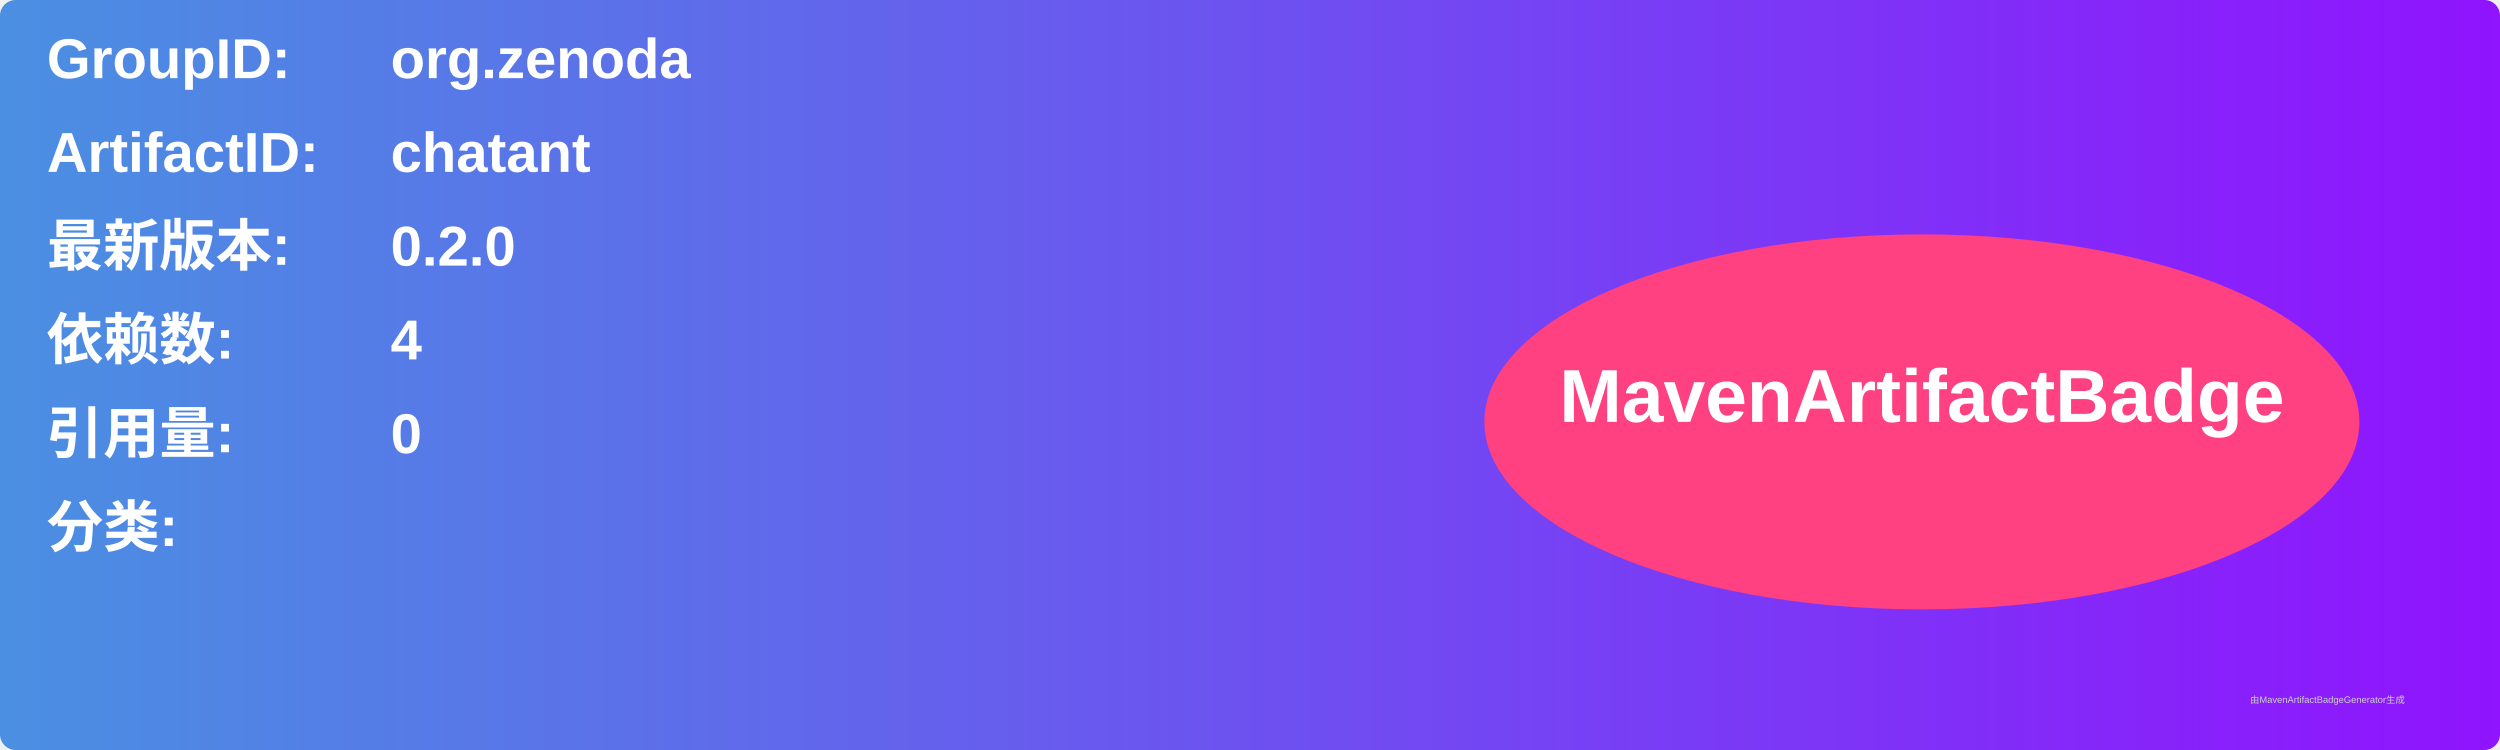
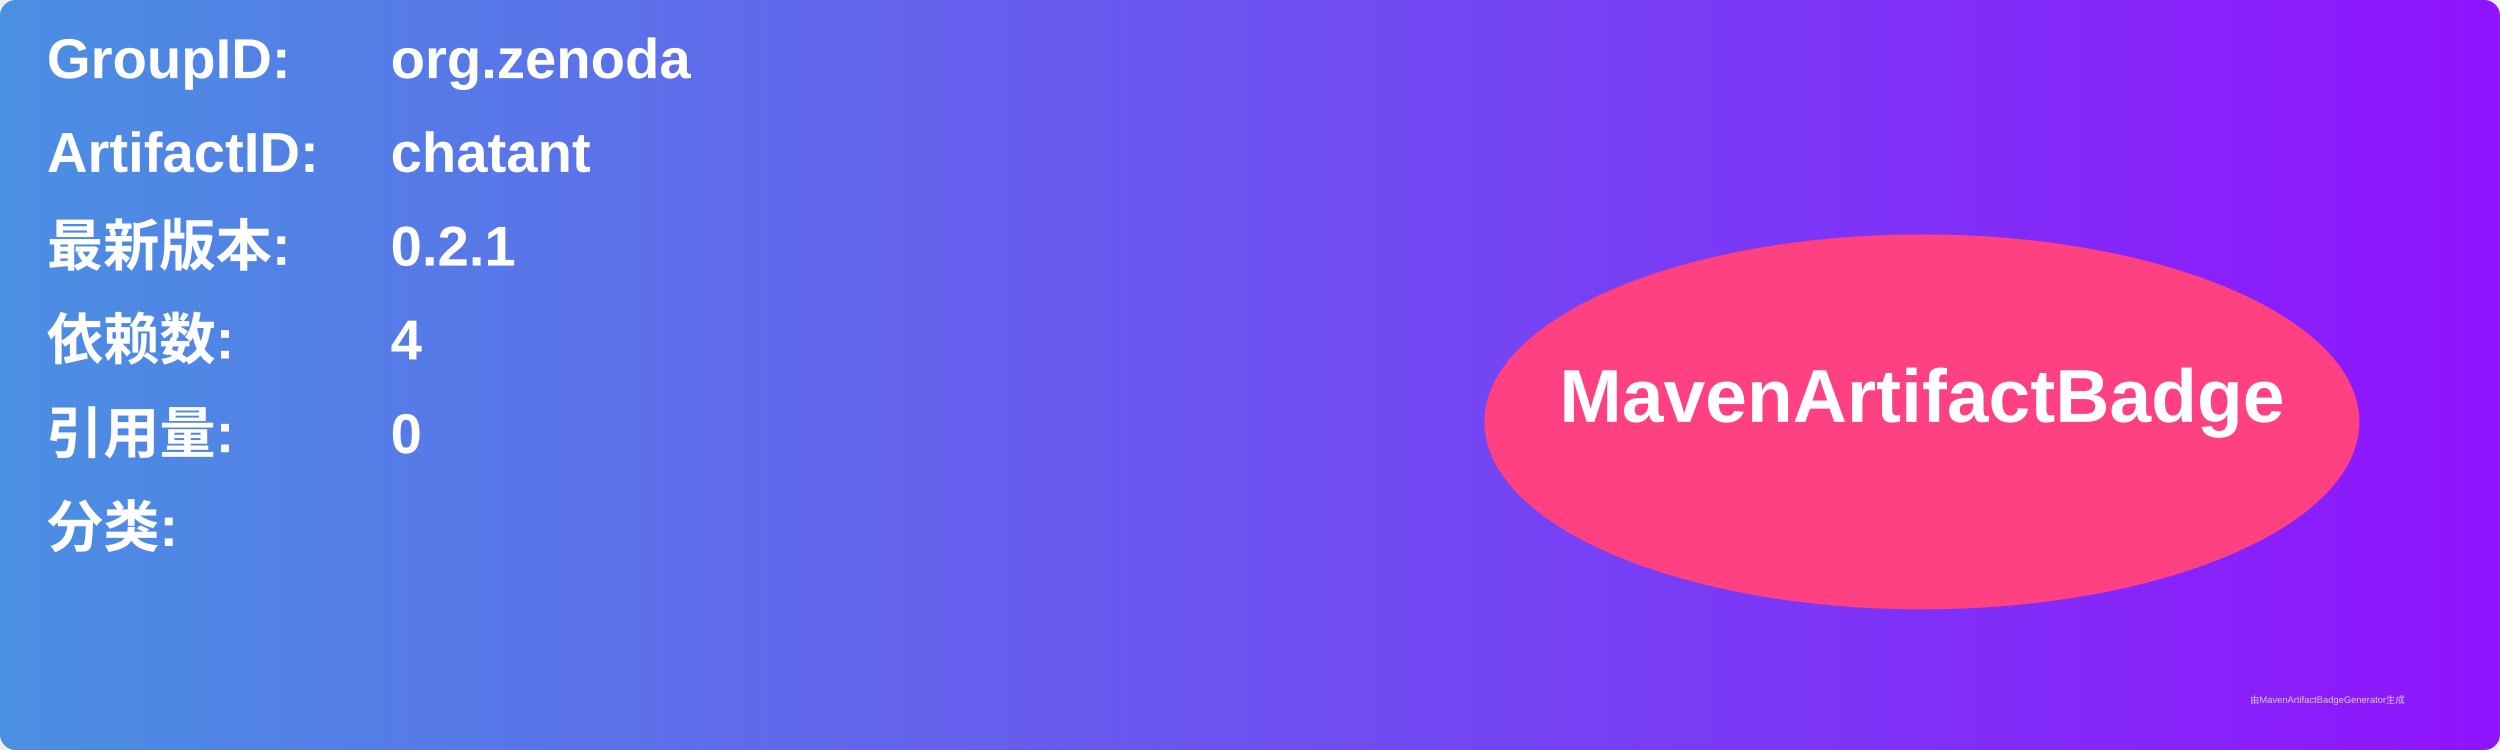
<svg xmlns="http://www.w3.org/2000/svg" width="800" height="240" viewBox="0 0 800 240">
  <linearGradient id="grad" x1="0%" y1="0%" x2="100%" y2="0%">
    <stop offset="0%" stop-color="#4a90e2" />
    <stop offset="100%" stop-color="#9013fe" />
  </linearGradient>
  <rect width="100%" height="100%" rx="5" ry="5" fill="url(#grad)" />
  <g transform="translate(15, 15)">
    <text x="0" y="10" font-family="Arial" font-size="18" fill="white" font-weight="bold" width="260">GroupID:</text>
    <text x="110" y="10" font-family="Arial" font-size="18" fill="white" font-weight="bold" width="460">org.zenoda</text>
    <text x="0" y="40" font-family="Arial" font-size="18" fill="white" font-weight="bold" width="260">ArtifactID:</text>
    <text x="110" y="40" font-family="Arial" font-size="18" fill="white" font-weight="bold" width="460">chatant</text>
    <text x="0" y="70" font-family="Arial" font-size="18" fill="white" font-weight="bold">最新版本:</text>
    <text x="110" y="70" font-family="Arial" font-size="18" fill="white" font-weight="bold">
-       <tspan font-weight="bold">0.2.0</tspan>
+       <tspan font-weight="bold">0.2.1</tspan>
    </text>
    <text x="0" y="100" font-family="Arial" font-size="18" fill="white" font-weight="bold">依赖数: </text>
    <text x="110" y="100" font-family="Arial" font-size="18" fill="white">
      <tspan font-weight="bold">4</tspan>
    </text>
    <text x="0" y="130" font-family="Arial" font-size="18" fill="white" font-weight="bold">引用量: </text>
    <text x="110" y="130" font-family="Arial" font-size="18" fill="white">
      <tspan font-weight="bold">0</tspan>
    </text>
    <text x="0" y="160" font-family="Arial" font-size="18" fill="white" font-weight="bold">分类:</text>
    <text x="10" y="190" font-family="Arial" font-size="10" fill="white">
      <tspan font-weight="bold" />
    </text>
    <ellipse cx="600" cy="120" rx="140" ry="60" fill="#ff4081" />
    <text x="600" y="120" text-anchor="middle" font-family="Arial" font-size="24" fill="white" font-weight="bold">MavenArtifactBadge</text>
  </g>
  <text x="720" y="225" font-family="Arial" font-size="3" fill="#d0d0d0">由MavenArtifactBadgeGenerator生成</text>
</svg>
